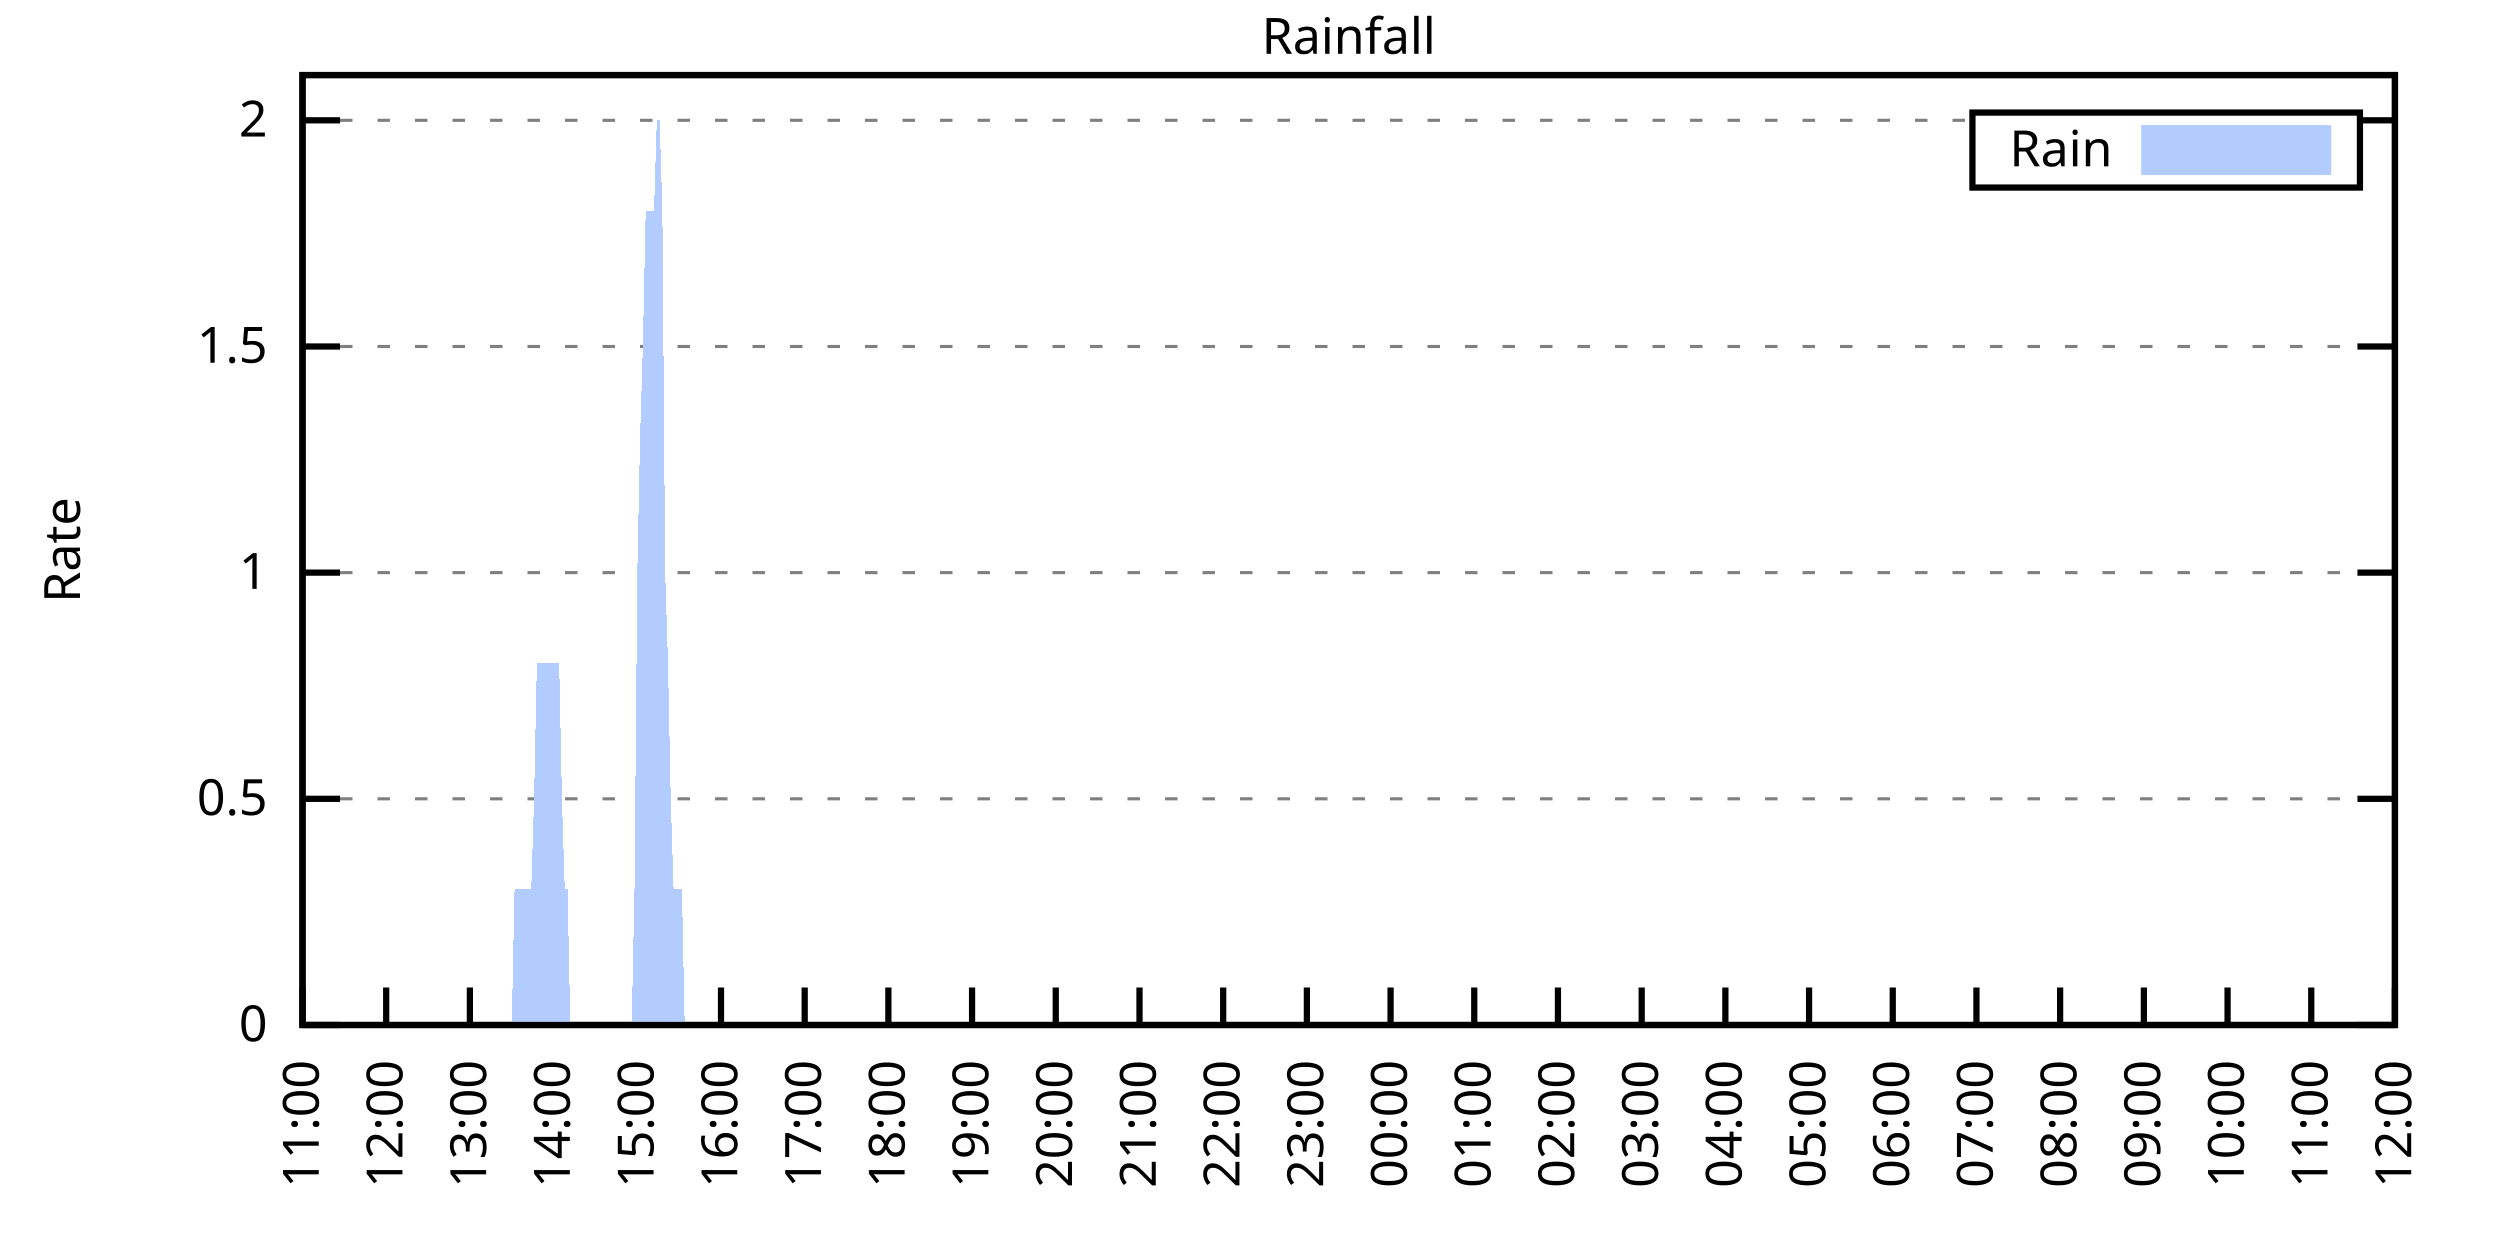
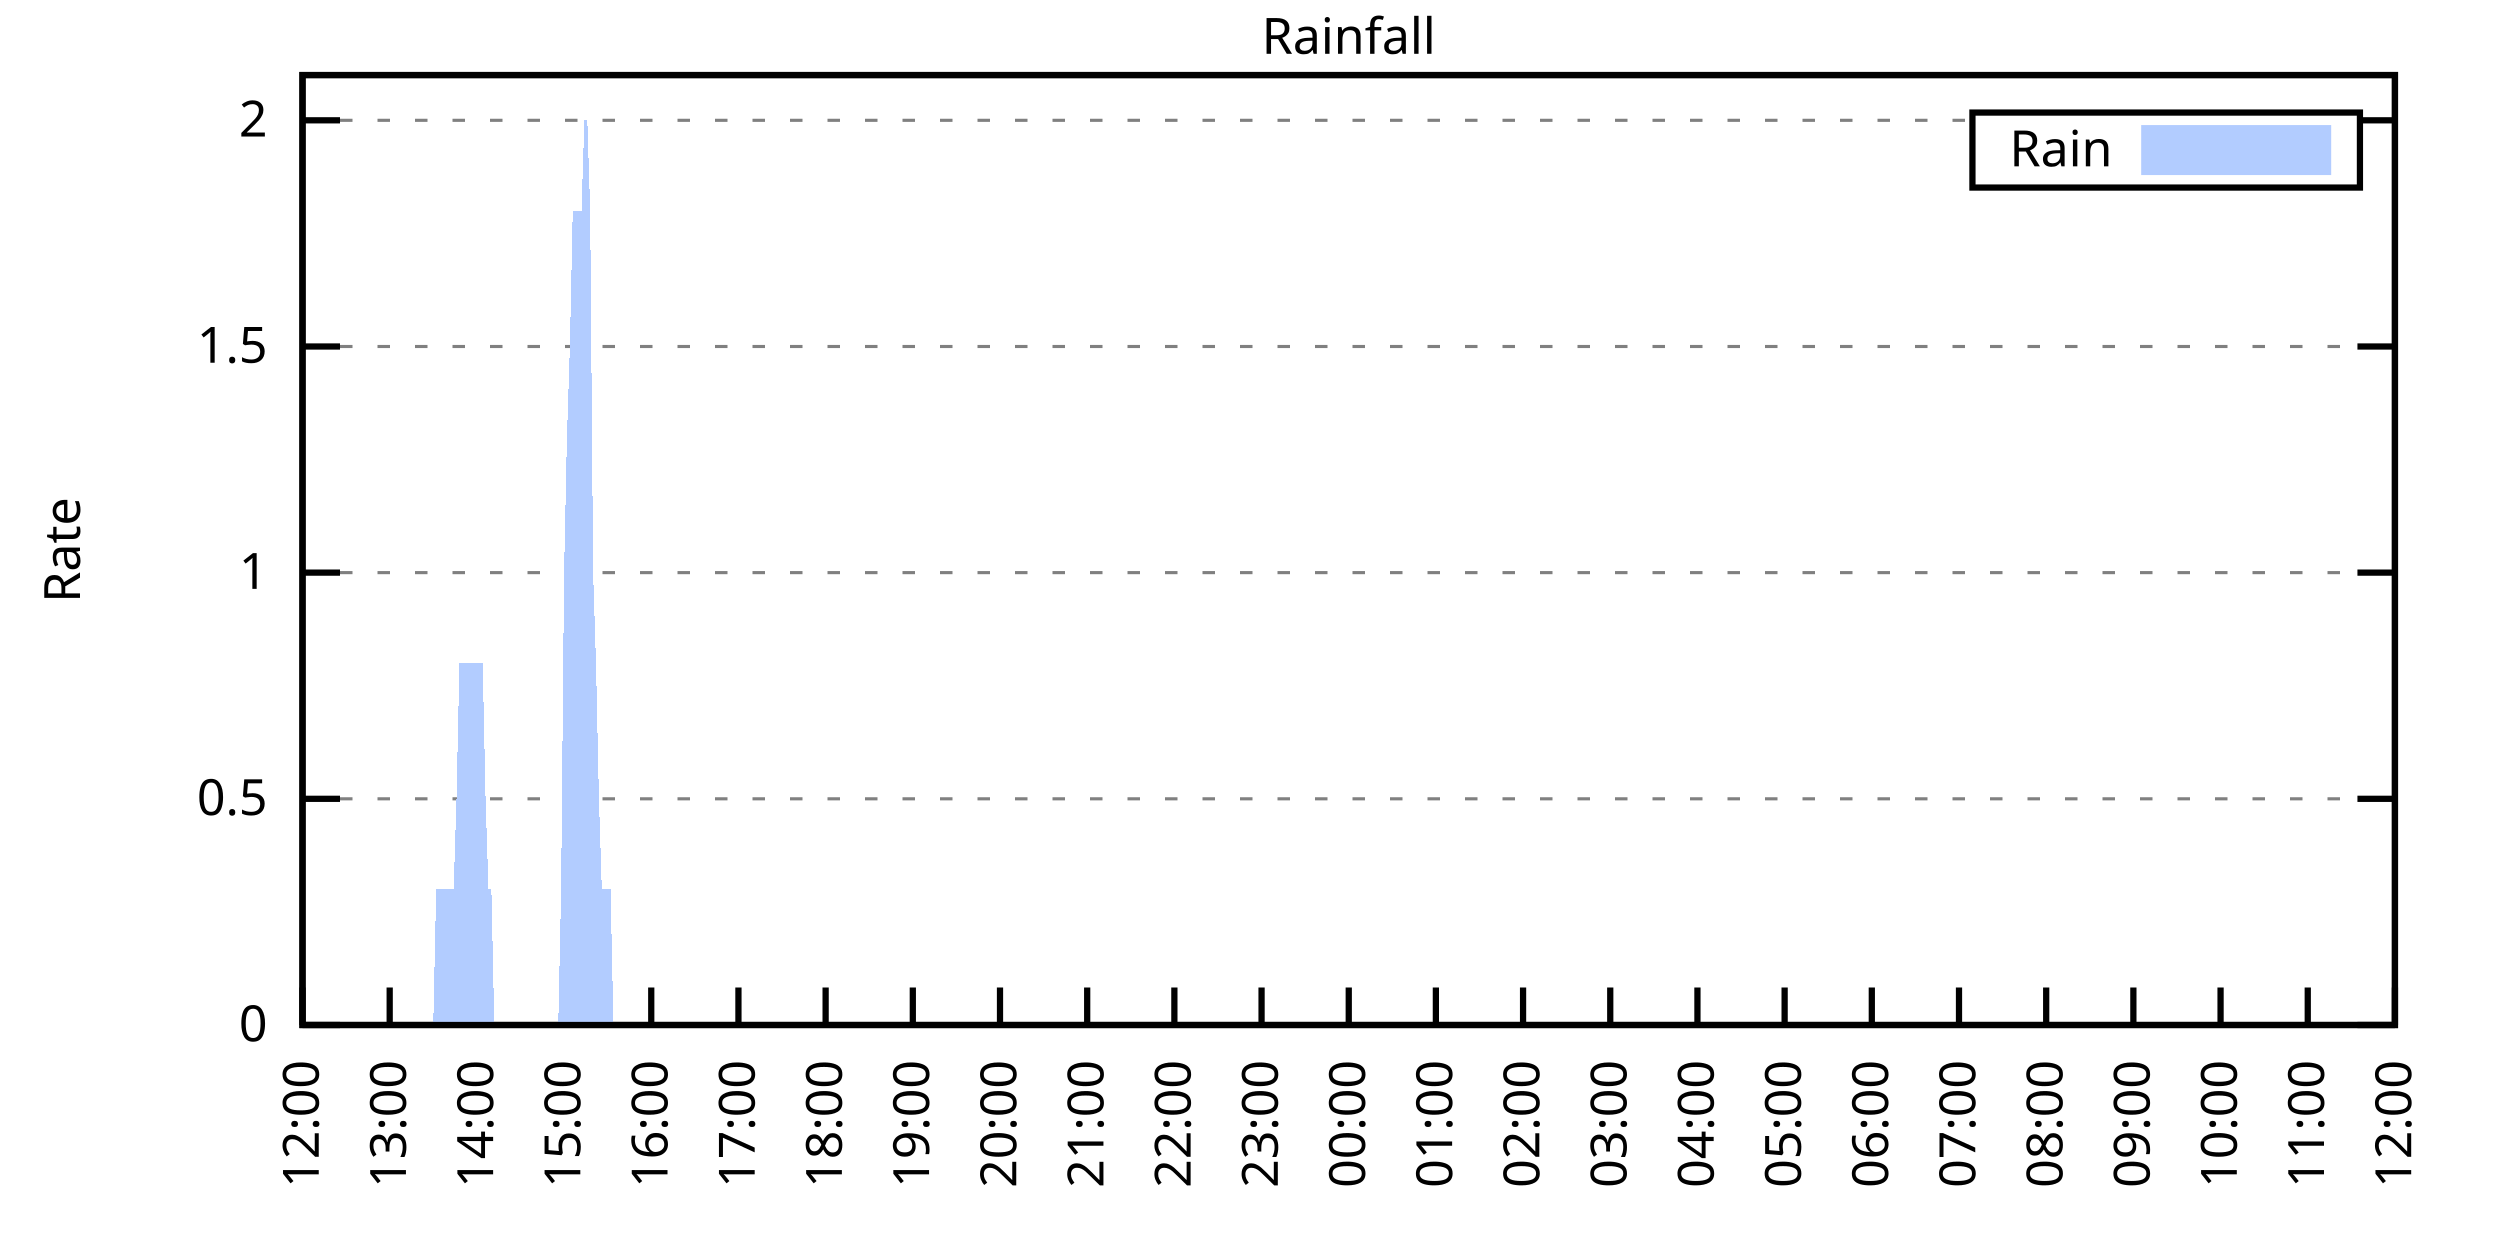
<svg xmlns="http://www.w3.org/2000/svg" xmlns:xlink="http://www.w3.org/1999/xlink" width="400" height="200" viewBox="0 0 400 200">
  <g id="gnuplot_canvas">
    <rect x="0" y="0" width="400" height="200" fill="none" />
    <defs>
      <circle id="gpDot" r="0.5" stroke-width="0.5" stroke="currentColor" />
      <path id="gpPt0" stroke-width="0.333" stroke="currentColor" d="M-1,0 h2 M0,-1 v2" />
      <path id="gpPt1" stroke-width="0.333" stroke="currentColor" d="M-1,-1 L1,1 M1,-1 L-1,1" />
      <path id="gpPt2" stroke-width="0.333" stroke="currentColor" d="M-1,0 L1,0 M0,-1 L0,1 M-1,-1 L1,1 M-1,1 L1,-1" />
      <rect id="gpPt3" stroke-width="0.333" stroke="currentColor" x="-1" y="-1" width="2" height="2" />
      <rect id="gpPt4" stroke-width="0.333" stroke="currentColor" fill="currentColor" x="-1" y="-1" width="2" height="2" />
      <circle id="gpPt5" stroke-width="0.333" stroke="currentColor" cx="0" cy="0" r="1" />
      <use xlink:href="#gpPt5" id="gpPt6" fill="currentColor" stroke="none" />
      <path id="gpPt7" stroke-width="0.333" stroke="currentColor" d="M0,-1.33 L-1.33,0.67 L1.33,0.67 z" />
      <use xlink:href="#gpPt7" id="gpPt8" fill="currentColor" stroke="none" />
      <use xlink:href="#gpPt7" id="gpPt9" stroke="currentColor" transform="rotate(180)" />
      <use xlink:href="#gpPt9" id="gpPt10" fill="currentColor" stroke="none" />
      <use xlink:href="#gpPt3" id="gpPt11" stroke="currentColor" transform="rotate(45)" />
      <use xlink:href="#gpPt11" id="gpPt12" fill="currentColor" stroke="none" />
      <path id="gpPt13" stroke-width="0.333" stroke="currentColor" d="M0,1.330 L1.265,0.411 L0.782,-1.067 L-0.782,-1.076 L-1.265,0.411 z" />
      <use xlink:href="#gpPt13" id="gpPt14" fill="currentColor" stroke="none" />
      <filter id="textbox" filterUnits="objectBoundingBox" x="0" y="0" height="1" width="1">
        <feFlood flood-color="white" flood-opacity="1" result="bgnd" />
        <feComposite in="SourceGraphic" in2="bgnd" operator="atop" />
      </filter>
      <filter id="greybox" filterUnits="objectBoundingBox" x="0" y="0" height="1" width="1">
        <feFlood flood-color="lightgrey" flood-opacity="1" result="grey" />
        <feComposite in="SourceGraphic" in2="grey" operator="atop" />
      </filter>
    </defs>
    <g fill="none" color="white" stroke="currentColor" stroke-width="1.00" stroke-linecap="butt" stroke-linejoin="miter">
</g>
    <g fill="none" color="black" stroke="currentColor" stroke-width="1.00" stroke-linecap="butt" stroke-linejoin="miter">
      <g stroke="none" shape-rendering="crispEdges">
        <polygon fill="rgb(255, 255, 255)" points="48.40,164.00 383.18,164.00 383.18,12.02 48.40,12.02 " />
      </g>
    </g>
    <g fill="none" color="black" stroke="currentColor" stroke-width="1.00" stroke-linecap="butt" stroke-linejoin="miter">
</g>
    <g fill="none" color="black" stroke="black" stroke-width="0.50" stroke-linecap="butt" stroke-linejoin="miter">
</g>
    <g fill="none" color="gray" stroke="currentColor" stroke-width="0.50" stroke-linecap="butt" stroke-linejoin="miter">
      <path stroke="gray" stroke-dasharray="2,4" class="gridline" d="M48.40,164.00 L383.19,164.00  " />
    </g>
    <g fill="none" color="gray" stroke="gray" stroke-width="1.00" stroke-linecap="butt" stroke-linejoin="miter">
</g>
    <g fill="none" color="black" stroke="currentColor" stroke-width="1.00" stroke-linecap="butt" stroke-linejoin="miter">
      <path stroke="black" d="M48.40,164.00 L54.40,164.00 M383.19,164.00 L377.19,164.00  " />
      <g transform="translate(42.80,166.60)" stroke="none" fill="black" font-family="Sans" font-size="8.00" text-anchor="end">
        <text>
          <tspan font-family="Sans"> 0</tspan>
        </text>
      </g>
    </g>
    <g fill="none" color="black" stroke="currentColor" stroke-width="1.00" stroke-linecap="butt" stroke-linejoin="miter">
</g>
    <g fill="none" color="black" stroke="black" stroke-width="0.50" stroke-linecap="butt" stroke-linejoin="miter">
</g>
    <g fill="none" color="gray" stroke="currentColor" stroke-width="0.50" stroke-linecap="butt" stroke-linejoin="miter">
      <path stroke="gray" stroke-dasharray="2,4" class="gridline" d="M48.40,127.81 L383.19,127.81  " />
    </g>
    <g fill="none" color="gray" stroke="gray" stroke-width="1.00" stroke-linecap="butt" stroke-linejoin="miter">
</g>
    <g fill="none" color="black" stroke="currentColor" stroke-width="1.00" stroke-linecap="butt" stroke-linejoin="miter">
      <path stroke="black" d="M48.40,127.81 L54.40,127.81 M383.19,127.81 L377.19,127.81  " />
      <g transform="translate(42.80,130.41)" stroke="none" fill="black" font-family="Sans" font-size="8.00" text-anchor="end">
        <text>
          <tspan font-family="Sans"> 0.5</tspan>
        </text>
      </g>
    </g>
    <g fill="none" color="black" stroke="currentColor" stroke-width="1.00" stroke-linecap="butt" stroke-linejoin="miter">
</g>
    <g fill="none" color="black" stroke="black" stroke-width="0.50" stroke-linecap="butt" stroke-linejoin="miter">
</g>
    <g fill="none" color="gray" stroke="currentColor" stroke-width="0.50" stroke-linecap="butt" stroke-linejoin="miter">
      <path stroke="gray" stroke-dasharray="2,4" class="gridline" d="M48.40,91.62 L383.19,91.62  " />
    </g>
    <g fill="none" color="gray" stroke="gray" stroke-width="1.00" stroke-linecap="butt" stroke-linejoin="miter">
</g>
    <g fill="none" color="black" stroke="currentColor" stroke-width="1.00" stroke-linecap="butt" stroke-linejoin="miter">
      <path stroke="black" d="M48.40,91.62 L54.40,91.62 M383.19,91.62 L377.19,91.62  " />
      <g transform="translate(42.80,94.22)" stroke="none" fill="black" font-family="Sans" font-size="8.00" text-anchor="end">
        <text>
          <tspan font-family="Sans"> 1</tspan>
        </text>
      </g>
    </g>
    <g fill="none" color="black" stroke="currentColor" stroke-width="1.00" stroke-linecap="butt" stroke-linejoin="miter">
</g>
    <g fill="none" color="black" stroke="black" stroke-width="0.50" stroke-linecap="butt" stroke-linejoin="miter">
</g>
    <g fill="none" color="gray" stroke="currentColor" stroke-width="0.50" stroke-linecap="butt" stroke-linejoin="miter">
      <path stroke="gray" stroke-dasharray="2,4" class="gridline" d="M48.40,55.44 L383.19,55.44  " />
    </g>
    <g fill="none" color="gray" stroke="gray" stroke-width="1.00" stroke-linecap="butt" stroke-linejoin="miter">
</g>
    <g fill="none" color="black" stroke="currentColor" stroke-width="1.00" stroke-linecap="butt" stroke-linejoin="miter">
      <path stroke="black" d="M48.40,55.44 L54.40,55.44 M383.19,55.44 L377.19,55.44  " />
      <g transform="translate(42.80,58.04)" stroke="none" fill="black" font-family="Sans" font-size="8.00" text-anchor="end">
        <text>
          <tspan font-family="Sans"> 1.5</tspan>
        </text>
      </g>
    </g>
    <g fill="none" color="black" stroke="currentColor" stroke-width="1.00" stroke-linecap="butt" stroke-linejoin="miter">
</g>
    <g fill="none" color="black" stroke="black" stroke-width="0.50" stroke-linecap="butt" stroke-linejoin="miter">
</g>
    <g fill="none" color="gray" stroke="currentColor" stroke-width="0.50" stroke-linecap="butt" stroke-linejoin="miter">
      <path stroke="gray" stroke-dasharray="2,4" class="gridline" d="M48.40,19.25 L315.59,19.25 M377.59,19.25 L383.19,19.25  " />
    </g>
    <g fill="none" color="gray" stroke="gray" stroke-width="1.00" stroke-linecap="butt" stroke-linejoin="miter">
</g>
    <g fill="none" color="black" stroke="currentColor" stroke-width="1.00" stroke-linecap="butt" stroke-linejoin="miter">
      <path stroke="black" d="M48.40,19.25 L54.40,19.25 M383.19,19.25 L377.19,19.25  " />
      <g transform="translate(42.80,21.85)" stroke="none" fill="black" font-family="Sans" font-size="8.00" text-anchor="end">
        <text>
          <tspan font-family="Sans"> 2</tspan>
        </text>
      </g>
    </g>
    <g fill="none" color="black" stroke="currentColor" stroke-width="1.00" stroke-linecap="butt" stroke-linejoin="miter">
      <path stroke="black" d="M48.40,164.00 L48.40,158.00  " />
      <g transform="translate(51.00,169.60) rotate(270.00)" stroke="none" fill="black" font-family="Sans" font-size="8.00" text-anchor="end">
        <text>
-           <tspan font-family="Sans">11:00</tspan>
-         </text>
-       </g>
-     </g>
-     <g fill="none" color="black" stroke="currentColor" stroke-width="1.00" stroke-linecap="butt" stroke-linejoin="miter">
-       <path stroke="black" d="M61.79,164.00 L61.79,158.00  " />
-       <g transform="translate(64.39,169.60) rotate(270.00)" stroke="none" fill="black" font-family="Sans" font-size="8.00" text-anchor="end">
-         <text>
          <tspan font-family="Sans">12:00</tspan>
        </text>
      </g>
    </g>
    <g fill="none" color="black" stroke="currentColor" stroke-width="1.00" stroke-linecap="butt" stroke-linejoin="miter">
-       <path stroke="black" d="M75.18,164.00 L75.18,158.00  " />
-       <g transform="translate(77.78,169.60) rotate(270.00)" stroke="none" fill="black" font-family="Sans" font-size="8.00" text-anchor="end">
+       <path stroke="black" d="M62.35,164.00 L62.35,158.00  " />
+       <g transform="translate(64.95,169.60) rotate(270.00)" stroke="none" fill="black" font-family="Sans" font-size="8.00" text-anchor="end">
        <text>
          <tspan font-family="Sans">13:00</tspan>
        </text>
      </g>
    </g>
    <g fill="none" color="black" stroke="currentColor" stroke-width="1.00" stroke-linecap="butt" stroke-linejoin="miter">
-       <path stroke="black" d="M88.57,164.00 L88.57,158.00  " />
-       <g transform="translate(91.17,169.60) rotate(270.00)" stroke="none" fill="black" font-family="Sans" font-size="8.00" text-anchor="end">
+       <path stroke="black" d="M76.30,164.00 L76.30,158.00  " />
+       <g transform="translate(78.90,169.60) rotate(270.00)" stroke="none" fill="black" font-family="Sans" font-size="8.00" text-anchor="end">
        <text>
          <tspan font-family="Sans">14:00</tspan>
        </text>
      </g>
    </g>
    <g fill="none" color="black" stroke="currentColor" stroke-width="1.00" stroke-linecap="butt" stroke-linejoin="miter">
-       <path stroke="black" d="M101.97,164.00 L101.97,158.00  " />
-       <g transform="translate(104.57,169.60) rotate(270.00)" stroke="none" fill="black" font-family="Sans" font-size="8.00" text-anchor="end">
+       <path stroke="black" d="M90.25,164.00 L90.25,158.00  " />
+       <g transform="translate(92.85,169.60) rotate(270.00)" stroke="none" fill="black" font-family="Sans" font-size="8.00" text-anchor="end">
        <text>
          <tspan font-family="Sans">15:00</tspan>
        </text>
      </g>
    </g>
    <g fill="none" color="black" stroke="currentColor" stroke-width="1.00" stroke-linecap="butt" stroke-linejoin="miter">
-       <path stroke="black" d="M115.36,164.00 L115.36,158.00  " />
-       <g transform="translate(117.96,169.60) rotate(270.00)" stroke="none" fill="black" font-family="Sans" font-size="8.00" text-anchor="end">
+       <path stroke="black" d="M104.20,164.00 L104.20,158.00  " />
+       <g transform="translate(106.80,169.60) rotate(270.00)" stroke="none" fill="black" font-family="Sans" font-size="8.00" text-anchor="end">
        <text>
          <tspan font-family="Sans">16:00</tspan>
        </text>
      </g>
    </g>
    <g fill="none" color="black" stroke="currentColor" stroke-width="1.00" stroke-linecap="butt" stroke-linejoin="miter">
-       <path stroke="black" d="M128.75,164.00 L128.75,158.00  " />
-       <g transform="translate(131.35,169.60) rotate(270.00)" stroke="none" fill="black" font-family="Sans" font-size="8.00" text-anchor="end">
+       <path stroke="black" d="M118.15,164.00 L118.15,158.00  " />
+       <g transform="translate(120.75,169.60) rotate(270.00)" stroke="none" fill="black" font-family="Sans" font-size="8.00" text-anchor="end">
        <text>
          <tspan font-family="Sans">17:00</tspan>
        </text>
      </g>
    </g>
    <g fill="none" color="black" stroke="currentColor" stroke-width="1.00" stroke-linecap="butt" stroke-linejoin="miter">
-       <path stroke="black" d="M142.14,164.00 L142.14,158.00  " />
-       <g transform="translate(144.74,169.60) rotate(270.00)" stroke="none" fill="black" font-family="Sans" font-size="8.00" text-anchor="end">
+       <path stroke="black" d="M132.10,164.00 L132.10,158.00  " />
+       <g transform="translate(134.70,169.60) rotate(270.00)" stroke="none" fill="black" font-family="Sans" font-size="8.00" text-anchor="end">
        <text>
          <tspan font-family="Sans">18:00</tspan>
        </text>
      </g>
    </g>
    <g fill="none" color="black" stroke="currentColor" stroke-width="1.00" stroke-linecap="butt" stroke-linejoin="miter">
-       <path stroke="black" d="M155.53,164.00 L155.53,158.00  " />
-       <g transform="translate(158.13,169.60) rotate(270.00)" stroke="none" fill="black" font-family="Sans" font-size="8.00" text-anchor="end">
+       <path stroke="black" d="M146.05,164.00 L146.05,158.00  " />
+       <g transform="translate(148.65,169.60) rotate(270.00)" stroke="none" fill="black" font-family="Sans" font-size="8.00" text-anchor="end">
        <text>
          <tspan font-family="Sans">19:00</tspan>
        </text>
      </g>
    </g>
    <g fill="none" color="black" stroke="currentColor" stroke-width="1.00" stroke-linecap="butt" stroke-linejoin="miter">
-       <path stroke="black" d="M168.92,164.00 L168.92,158.00  " />
-       <g transform="translate(171.52,169.60) rotate(270.00)" stroke="none" fill="black" font-family="Sans" font-size="8.00" text-anchor="end">
+       <path stroke="black" d="M160.00,164.00 L160.00,158.00  " />
+       <g transform="translate(162.60,169.60) rotate(270.00)" stroke="none" fill="black" font-family="Sans" font-size="8.00" text-anchor="end">
        <text>
          <tspan font-family="Sans">20:00</tspan>
        </text>
      </g>
    </g>
    <g fill="none" color="black" stroke="currentColor" stroke-width="1.00" stroke-linecap="butt" stroke-linejoin="miter">
-       <path stroke="black" d="M182.32,164.00 L182.32,158.00  " />
-       <g transform="translate(184.92,169.60) rotate(270.00)" stroke="none" fill="black" font-family="Sans" font-size="8.00" text-anchor="end">
+       <path stroke="black" d="M173.95,164.00 L173.95,158.00  " />
+       <g transform="translate(176.55,169.60) rotate(270.00)" stroke="none" fill="black" font-family="Sans" font-size="8.00" text-anchor="end">
        <text>
          <tspan font-family="Sans">21:00</tspan>
        </text>
      </g>
    </g>
    <g fill="none" color="black" stroke="currentColor" stroke-width="1.00" stroke-linecap="butt" stroke-linejoin="miter">
-       <path stroke="black" d="M195.71,164.00 L195.71,158.00  " />
-       <g transform="translate(198.31,169.60) rotate(270.00)" stroke="none" fill="black" font-family="Sans" font-size="8.00" text-anchor="end">
+       <path stroke="black" d="M187.90,164.00 L187.90,158.00  " />
+       <g transform="translate(190.50,169.60) rotate(270.00)" stroke="none" fill="black" font-family="Sans" font-size="8.00" text-anchor="end">
        <text>
          <tspan font-family="Sans">22:00</tspan>
        </text>
      </g>
    </g>
    <g fill="none" color="black" stroke="currentColor" stroke-width="1.00" stroke-linecap="butt" stroke-linejoin="miter">
-       <path stroke="black" d="M209.10,164.00 L209.10,158.00  " />
-       <g transform="translate(211.70,169.60) rotate(270.00)" stroke="none" fill="black" font-family="Sans" font-size="8.00" text-anchor="end">
+       <path stroke="black" d="M201.85,164.00 L201.85,158.00  " />
+       <g transform="translate(204.45,169.60) rotate(270.00)" stroke="none" fill="black" font-family="Sans" font-size="8.00" text-anchor="end">
        <text>
          <tspan font-family="Sans">23:00</tspan>
        </text>
      </g>
    </g>
    <g fill="none" color="black" stroke="currentColor" stroke-width="1.00" stroke-linecap="butt" stroke-linejoin="miter">
-       <path stroke="black" d="M222.49,164.00 L222.49,158.00  " />
-       <g transform="translate(225.09,169.60) rotate(270.00)" stroke="none" fill="black" font-family="Sans" font-size="8.00" text-anchor="end">
+       <path stroke="black" d="M215.80,164.00 L215.80,158.00  " />
+       <g transform="translate(218.40,169.60) rotate(270.00)" stroke="none" fill="black" font-family="Sans" font-size="8.00" text-anchor="end">
        <text>
          <tspan font-family="Sans">00:00</tspan>
        </text>
      </g>
    </g>
    <g fill="none" color="black" stroke="currentColor" stroke-width="1.00" stroke-linecap="butt" stroke-linejoin="miter">
-       <path stroke="black" d="M235.88,164.00 L235.88,158.00  " />
-       <g transform="translate(238.48,169.60) rotate(270.00)" stroke="none" fill="black" font-family="Sans" font-size="8.00" text-anchor="end">
+       <path stroke="black" d="M229.74,164.00 L229.74,158.00  " />
+       <g transform="translate(232.34,169.60) rotate(270.00)" stroke="none" fill="black" font-family="Sans" font-size="8.00" text-anchor="end">
        <text>
          <tspan font-family="Sans">01:00</tspan>
        </text>
      </g>
    </g>
    <g fill="none" color="black" stroke="currentColor" stroke-width="1.00" stroke-linecap="butt" stroke-linejoin="miter">
-       <path stroke="black" d="M249.27,164.00 L249.27,158.00  " />
-       <g transform="translate(251.87,169.60) rotate(270.00)" stroke="none" fill="black" font-family="Sans" font-size="8.00" text-anchor="end">
+       <path stroke="black" d="M243.69,164.00 L243.69,158.00  " />
+       <g transform="translate(246.29,169.60) rotate(270.00)" stroke="none" fill="black" font-family="Sans" font-size="8.00" text-anchor="end">
        <text>
          <tspan font-family="Sans">02:00</tspan>
        </text>
      </g>
    </g>
    <g fill="none" color="black" stroke="currentColor" stroke-width="1.00" stroke-linecap="butt" stroke-linejoin="miter">
-       <path stroke="black" d="M262.67,164.00 L262.67,158.00  " />
-       <g transform="translate(265.27,169.60) rotate(270.00)" stroke="none" fill="black" font-family="Sans" font-size="8.00" text-anchor="end">
+       <path stroke="black" d="M257.64,164.00 L257.64,158.00  " />
+       <g transform="translate(260.24,169.60) rotate(270.00)" stroke="none" fill="black" font-family="Sans" font-size="8.00" text-anchor="end">
        <text>
          <tspan font-family="Sans">03:00</tspan>
        </text>
      </g>
    </g>
    <g fill="none" color="black" stroke="currentColor" stroke-width="1.00" stroke-linecap="butt" stroke-linejoin="miter">
-       <path stroke="black" d="M276.06,164.00 L276.06,158.00  " />
-       <g transform="translate(278.66,169.60) rotate(270.00)" stroke="none" fill="black" font-family="Sans" font-size="8.00" text-anchor="end">
+       <path stroke="black" d="M271.59,164.00 L271.59,158.00  " />
+       <g transform="translate(274.19,169.60) rotate(270.00)" stroke="none" fill="black" font-family="Sans" font-size="8.00" text-anchor="end">
        <text>
          <tspan font-family="Sans">04:00</tspan>
        </text>
      </g>
    </g>
    <g fill="none" color="black" stroke="currentColor" stroke-width="1.00" stroke-linecap="butt" stroke-linejoin="miter">
-       <path stroke="black" d="M289.45,164.00 L289.45,158.00  " />
-       <g transform="translate(292.05,169.60) rotate(270.00)" stroke="none" fill="black" font-family="Sans" font-size="8.00" text-anchor="end">
+       <path stroke="black" d="M285.54,164.00 L285.54,158.00  " />
+       <g transform="translate(288.14,169.60) rotate(270.00)" stroke="none" fill="black" font-family="Sans" font-size="8.00" text-anchor="end">
        <text>
          <tspan font-family="Sans">05:00</tspan>
        </text>
      </g>
    </g>
    <g fill="none" color="black" stroke="currentColor" stroke-width="1.00" stroke-linecap="butt" stroke-linejoin="miter">
-       <path stroke="black" d="M302.84,164.00 L302.84,158.00  " />
-       <g transform="translate(305.44,169.60) rotate(270.00)" stroke="none" fill="black" font-family="Sans" font-size="8.00" text-anchor="end">
+       <path stroke="black" d="M299.49,164.00 L299.49,158.00  " />
+       <g transform="translate(302.09,169.60) rotate(270.00)" stroke="none" fill="black" font-family="Sans" font-size="8.00" text-anchor="end">
        <text>
          <tspan font-family="Sans">06:00</tspan>
        </text>
      </g>
    </g>
    <g fill="none" color="black" stroke="currentColor" stroke-width="1.00" stroke-linecap="butt" stroke-linejoin="miter">
-       <path stroke="black" d="M316.23,164.00 L316.23,158.00  " />
-       <g transform="translate(318.83,169.60) rotate(270.00)" stroke="none" fill="black" font-family="Sans" font-size="8.00" text-anchor="end">
+       <path stroke="black" d="M313.44,164.00 L313.44,158.00  " />
+       <g transform="translate(316.04,169.60) rotate(270.00)" stroke="none" fill="black" font-family="Sans" font-size="8.00" text-anchor="end">
        <text>
          <tspan font-family="Sans">07:00</tspan>
        </text>
      </g>
    </g>
    <g fill="none" color="black" stroke="currentColor" stroke-width="1.00" stroke-linecap="butt" stroke-linejoin="miter">
-       <path stroke="black" d="M329.62,164.00 L329.62,158.00  " />
-       <g transform="translate(332.22,169.60) rotate(270.00)" stroke="none" fill="black" font-family="Sans" font-size="8.00" text-anchor="end">
+       <path stroke="black" d="M327.39,164.00 L327.39,158.00  " />
+       <g transform="translate(329.99,169.60) rotate(270.00)" stroke="none" fill="black" font-family="Sans" font-size="8.00" text-anchor="end">
        <text>
          <tspan font-family="Sans">08:00</tspan>
        </text>
      </g>
    </g>
    <g fill="none" color="black" stroke="currentColor" stroke-width="1.00" stroke-linecap="butt" stroke-linejoin="miter">
-       <path stroke="black" d="M343.02,164.00 L343.02,158.00  " />
-       <g transform="translate(345.62,169.60) rotate(270.00)" stroke="none" fill="black" font-family="Sans" font-size="8.00" text-anchor="end">
+       <path stroke="black" d="M341.34,164.00 L341.34,158.00  " />
+       <g transform="translate(343.94,169.60) rotate(270.00)" stroke="none" fill="black" font-family="Sans" font-size="8.00" text-anchor="end">
        <text>
          <tspan font-family="Sans">09:00</tspan>
        </text>
      </g>
    </g>
    <g fill="none" color="black" stroke="currentColor" stroke-width="1.00" stroke-linecap="butt" stroke-linejoin="miter">
-       <path stroke="black" d="M356.41,164.00 L356.41,158.00  " />
-       <g transform="translate(359.01,169.60) rotate(270.00)" stroke="none" fill="black" font-family="Sans" font-size="8.00" text-anchor="end">
+       <path stroke="black" d="M355.29,164.00 L355.29,158.00  " />
+       <g transform="translate(357.89,169.60) rotate(270.00)" stroke="none" fill="black" font-family="Sans" font-size="8.00" text-anchor="end">
        <text>
          <tspan font-family="Sans">10:00</tspan>
        </text>
      </g>
    </g>
    <g fill="none" color="black" stroke="currentColor" stroke-width="1.00" stroke-linecap="butt" stroke-linejoin="miter">
-       <path stroke="black" d="M369.80,164.00 L369.80,158.00  " />
-       <g transform="translate(372.40,169.60) rotate(270.00)" stroke="none" fill="black" font-family="Sans" font-size="8.00" text-anchor="end">
+       <path stroke="black" d="M369.24,164.00 L369.24,158.00  " />
+       <g transform="translate(371.84,169.60) rotate(270.00)" stroke="none" fill="black" font-family="Sans" font-size="8.00" text-anchor="end">
        <text>
          <tspan font-family="Sans">11:00</tspan>
        </text>
      </g>
    </g>
    <g fill="none" color="black" stroke="currentColor" stroke-width="1.00" stroke-linecap="butt" stroke-linejoin="miter">
      <path stroke="black" d="M383.19,164.00 L383.19,158.00  " />
      <g transform="translate(385.79,169.60) rotate(270.00)" stroke="none" fill="black" font-family="Sans" font-size="8.00" text-anchor="end">
        <text>
          <tspan font-family="Sans">12:00</tspan>
        </text>
      </g>
    </g>
    <g fill="none" color="black" stroke="currentColor" stroke-width="1.00" stroke-linecap="butt" stroke-linejoin="miter">
</g>
    <g fill="none" color="black" stroke="currentColor" stroke-width="1.00" stroke-linecap="butt" stroke-linejoin="miter">
      <path stroke="black" d="M48.40,12.01 L48.40,164.00 L383.19,164.00 L383.19,12.01 L48.40,12.01 Z  " />
    </g>
    <g fill="none" color="black" stroke="currentColor" stroke-width="1.00" stroke-linecap="butt" stroke-linejoin="miter">
</g>
    <g fill="none" color="black" stroke="currentColor" stroke-width="1.00" stroke-linecap="butt" stroke-linejoin="miter">
      <path stroke="black" d="M315.59,30.01 L315.59,18.01 L377.59,18.01 L377.59,30.01 L315.59,30.01 Z  " />
    </g>
    <g id="Rainfall_plot_1">
      <g fill="none" color="white" stroke="black" stroke-width="2.00" stroke-linecap="butt" stroke-linejoin="miter">
</g>
      <g fill="none" color="black" stroke="currentColor" stroke-width="2.00" stroke-linecap="butt" stroke-linejoin="miter">
        <g transform="translate(337.99,26.61)" stroke="none" fill="black" font-family="Sans" font-size="8.00" text-anchor="end">
          <text>
            <tspan font-family="Sans">Rain</tspan>
          </text>
        </g>
      </g>
      <g fill="none" color="black" stroke="currentColor" stroke-width="2.00" stroke-linecap="butt" stroke-linejoin="miter">
        <g stroke="none" shape-rendering="crispEdges">
          <polygon fill="rgb(178, 204, 255)" points="343.59,27.01 371.99,27.01 371.99,21.01 343.59,21.01 " />
        </g>
        <path stroke="rgb(178, 204, 255)" d="M343.59,27.01 L371.99,27.01 L371.99,21.01 L343.59,21.01 L343.59,27.01 Z  " />
      </g>
      <g fill="none" color="black" stroke="currentColor" stroke-width="2.00" stroke-linecap="butt" stroke-linejoin="miter">
        <g stroke="none" shape-rendering="crispEdges">
-           <polygon fill="rgb(178, 204, 255)" points="58.67,164.00 59.11,164.00 59.56,164.00 60.01,164.00 60.45,164.00 60.90,164.00 61.35,164.00 61.79,164.00 62.24,164.00 62.68,164.00 63.13,164.00 63.58,164.00 64.02,164.00 64.47,164.00 64.92,164.00 65.36,164.00 65.81,164.00 66.26,164.00 66.70,164.00 67.15,164.00 67.59,164.00 68.04,164.00 68.49,164.00 68.93,164.00 69.38,164.00 69.83,164.00 70.27,164.00 70.72,164.00 71.17,164.00 71.61,164.00 72.06,164.00 72.50,164.00 72.95,164.00 73.40,164.00 73.84,164.00 74.29,164.00 74.74,164.00 75.18,164.00 75.63,164.00 76.08,164.00 76.52,164.00 76.97,164.00 77.42,164.00 77.86,164.00 78.31,164.00 78.75,164.00 79.20,164.00 79.65,164.00 80.09,164.00 80.54,164.00 80.99,164.00 81.43,164.00 81.88,164.00 82.33,142.29 82.77,142.29 83.22,142.29 83.66,142.29 84.11,142.29 84.56,142.29 85.00,142.29 85.45,127.81 85.90,106.10 86.34,106.10 86.79,106.10 87.24,106.10 87.68,106.10 88.13,106.10 88.57,106.10 89.02,106.10 89.47,106.10 89.91,127.81 90.36,142.29 90.81,142.29 91.25,164.00 91.70,164.00 92.15,164.00 92.59,164.00 93.04,164.00 93.49,164.00 93.93,164.00 94.38,164.00 94.82,164.00 95.27,164.00 95.72,164.00 96.16,164.00 96.61,164.00 97.06,164.00 97.50,164.00 97.95,164.00 98.40,164.00 98.84,164.00 99.29,164.00 99.73,164.00 100.18,164.00 100.63,164.00 101.07,164.00 101.52,142.29 101.97,91.62 102.41,69.91 102.86,55.44 103.31,33.72 103.75,33.72 104.20,33.72 104.64,33.72 105.09,19.25 105.54,19.25 105.98,33.72 106.43,91.62 106.88,106.10 107.32,127.81 107.77,142.29 108.22,142.29 108.66,142.29 109.11,142.29 109.55,164.00 110.00,164.00 110.45,164.00 110.89,164.00 111.34,164.00 111.79,164.00 112.23,164.00 112.68,164.00 113.13,164.00 113.57,164.00 114.02,164.00 114.47,164.00 114.91,164.00 115.36,164.00 115.80,164.00 116.25,164.00 116.70,164.00 117.14,164.00 117.59,164.00 118.04,164.00 118.48,164.00 118.93,164.00 119.38,164.00 119.82,164.00 120.27,164.00 120.71,164.00 121.16,164.00 121.61,164.00 122.05,164.00 122.50,164.00 122.95,164.00 123.39,164.00 123.84,164.00 124.29,164.00 124.73,164.00 125.18,164.00 125.62,164.00 126.07,164.00 126.52,164.00 126.96,164.00 127.41,164.00 127.86,164.00 128.30,164.00 128.75,164.00 129.20,164.00 129.64,164.00 130.09,164.00 130.54,164.00 130.98,164.00 131.43,164.00 131.87,164.00 132.32,164.00 132.77,164.00 133.21,164.00 133.66,164.00 134.11,164.00 134.55,164.00 135.00,164.00 135.45,164.00 135.89,164.00 136.34,164.00 136.78,164.00 137.23,164.00 137.68,164.00 138.12,164.00 138.57,164.00 139.02,164.00 139.46,164.00 139.91,164.00 140.36,164.00 140.80,164.00 141.25,164.00 141.69,164.00 142.14,164.00 142.59,164.00 143.03,164.00 143.48,164.00 143.93,164.00 144.37,164.00 144.82,164.00 145.27,164.00 145.71,164.00 146.16,164.00 146.61,164.00 147.05,164.00 147.50,164.00 147.94,164.00 148.39,164.00 148.84,164.00 149.28,164.00 149.73,164.00 150.18,164.00 150.62,164.00 151.07,164.00 151.52,164.00 151.96,164.00 152.41,164.00 152.85,164.00 153.30,164.00 153.75,164.00 154.19,164.00 154.64,164.00 155.09,164.00 155.53,164.00 155.98,164.00 156.43,164.00 156.87,164.00 157.32,164.00 157.76,164.00 158.21,164.00 158.66,164.00 159.10,164.00 159.55,164.00 160.00,164.00 160.44,164.00 160.89,164.00 161.34,164.00 161.78,164.00 162.23,164.00 162.67,164.00 163.12,164.00 163.57,164.00 164.01,164.00 164.46,164.00 164.91,164.00 165.35,164.00 165.80,164.00 166.25,164.00 166.69,164.00 167.14,164.00 167.59,164.00 168.03,164.00 168.48,164.00 168.92,164.00 169.37,164.00 169.82,164.00 170.26,164.00 170.71,164.00 171.16,164.00 171.60,164.00 172.05,164.00 172.50,164.00 172.94,164.00 173.39,164.00 173.83,164.00 174.28,164.00 174.73,164.00 175.17,164.00 175.62,164.00 176.07,164.00 176.51,164.00 176.96,164.00 177.41,164.00 177.85,164.00 178.30,164.00 178.74,164.00 179.19,164.00 179.64,164.00 180.08,164.00 180.53,164.00 180.98,164.00 181.42,164.00 181.87,164.00 182.32,164.00 182.76,164.00 183.21,164.00 183.66,164.00 184.10,164.00 184.55,164.00 184.99,164.00 185.44,164.00 185.89,164.00 186.33,164.00 186.78,164.00 187.23,164.00 187.67,164.00 188.12,164.00 188.57,164.00 189.01,164.00 189.46,164.00 189.90,164.00 190.35,164.00 190.80,164.00 191.24,164.00 191.69,164.00 192.14,164.00 192.58,164.00 193.03,164.00 193.48,164.00 193.92,164.00 194.37,164.00 194.81,164.00 195.26,164.00 195.71,164.00 196.15,164.00 196.60,164.00 197.05,164.00 197.49,164.00 197.94,164.00 198.39,164.00 198.83,164.00 199.28,164.00 199.73,164.00 200.17,164.00 200.62,164.00 201.06,164.00 201.51,164.00 201.96,164.00 202.40,164.00 202.85,164.00 203.30,164.00 203.74,164.00 204.19,164.00 204.64,164.00 205.08,164.00 205.53,164.00 205.97,164.00 206.42,164.00 206.87,164.00 207.31,164.00 207.76,164.00 208.21,164.00 208.65,164.00 209.10,164.00 209.55,164.00 209.99,164.00 210.44,164.00 210.88,164.00 211.33,164.00 211.78,164.00 212.22,164.00 212.67,164.00 213.12,164.00 213.56,164.00 214.01,164.00 214.46,164.00 214.90,164.00 215.35,164.00 215.80,164.00 216.24,164.00 216.69,164.00 217.13,164.00 217.58,164.00 218.03,164.00 218.47,164.00 218.92,164.00 219.37,164.00 219.81,164.00 220.26,164.00 220.71,164.00 221.15,164.00 221.60,164.00 222.04,164.00 222.49,164.00 222.94,164.00 223.38,164.00 223.83,164.00 224.28,164.00 224.72,164.00 225.17,164.00 225.62,164.00 226.06,164.00 226.51,164.00 226.95,164.00 227.40,164.00 227.85,164.00 228.29,164.00 228.74,164.00 229.19,164.00 229.63,164.00 230.08,164.00 230.53,164.00 230.97,164.00 231.42,164.00 231.86,164.00 232.31,164.00 232.76,164.00 233.20,164.00 233.65,164.00 234.10,164.00 234.54,164.00 234.99,164.00 235.44,164.00 235.88,164.00 236.33,164.00 236.78,164.00 237.22,164.00 237.67,164.00 238.11,164.00 238.56,164.00 239.01,164.00 239.45,164.00 239.90,164.00 240.35,164.00 240.79,164.00 241.24,164.00 241.69,164.00 242.13,164.00 242.58,164.00 243.02,164.00 243.47,164.00 243.92,164.00 244.36,164.00 244.81,164.00 245.26,164.00 245.70,164.00 246.15,164.00 246.60,164.00 247.04,164.00 247.49,164.00 247.93,164.00 248.38,164.00 248.83,164.00 249.27,164.00 249.72,164.00 250.17,164.00 250.61,164.00 251.06,164.00 251.51,164.00 251.95,164.00 252.40,164.00 252.85,164.00 253.29,164.00 253.74,164.00 254.18,164.00 254.63,164.00 255.08,164.00 255.52,164.00 255.97,164.00 256.42,164.00 256.86,164.00 257.31,164.00 257.76,164.00 258.20,164.00 258.65,164.00 259.09,164.00 259.54,164.00 259.99,164.00 260.43,164.00 260.88,164.00 261.33,164.00 261.77,164.00 262.22,164.00 262.67,164.00 263.11,164.00 263.56,164.00 264.00,164.00 264.45,164.00 264.90,164.00 265.34,164.00 265.79,164.00 266.24,164.00 266.68,164.00 267.13,164.00 267.58,164.00 268.02,164.00 268.47,164.00 268.92,164.00 269.36,164.00 269.81,164.00 270.25,164.00 270.70,164.00 271.15,164.00 271.59,164.00 272.04,164.00 272.49,164.00 272.93,164.00 273.38,164.00 273.83,164.00 274.27,164.00 274.72,164.00 275.16,164.00 275.61,164.00 276.06,164.00 276.50,164.00 276.95,164.00 277.40,164.00 277.84,164.00 278.29,164.00 278.74,164.00 279.18,164.00 279.63,164.00 280.07,164.00 280.52,164.00 280.97,164.00 281.41,164.00 281.86,164.00 282.31,164.00 282.75,164.00 283.20,164.00 283.65,164.00 284.09,164.00 284.54,164.00 284.98,164.00 285.43,164.00 285.88,164.00 286.32,164.00 286.77,164.00 287.22,164.00 287.66,164.00 288.11,164.00 288.56,164.00 289.00,164.00 289.45,164.00 289.90,164.00 290.34,164.00 290.79,164.00 291.23,164.00 291.68,164.00 292.13,164.00 292.57,164.00 293.02,164.00 293.47,164.00 293.91,164.00 294.36,164.00 294.81,164.00 295.25,164.00 295.70,164.00 296.14,164.00 296.59,164.00 297.04,164.00 297.48,164.00 297.93,164.00 298.38,164.00 298.82,164.00 299.27,164.00 299.72,164.00 300.16,164.00 300.61,164.00 301.05,164.00 301.50,164.00 301.95,164.00 302.39,164.00 302.84,164.00 303.29,164.00 303.73,164.00 304.18,164.00 304.63,164.00 305.07,164.00 305.52,164.00 305.97,164.00 306.41,164.00 306.86,164.00 307.30,164.00 307.75,164.00 308.20,164.00 308.64,164.00 309.09,164.00 309.54,164.00 309.98,164.00 310.43,164.00 310.88,164.00 311.32,164.00 311.77,164.00 312.21,164.00 312.66,164.00 313.11,164.00 313.55,164.00 314.00,164.00 314.45,164.00 314.89,164.00 315.34,164.00 315.79,164.00 316.23,164.00 316.68,164.00 317.12,164.00 317.57,164.00 318.02,164.00 318.46,164.00 318.91,164.00 319.36,164.00 319.80,164.00 320.25,164.00 320.70,164.00 321.14,164.00 321.59,164.00 322.04,164.00 322.48,164.00 322.93,164.00 323.37,164.00 323.82,164.00 324.27,164.00 324.71,164.00 325.16,164.00 325.61,164.00 326.05,164.00 326.50,164.00 326.95,164.00 327.39,164.00 327.84,164.00 328.28,164.00 328.73,164.00 329.18,164.00 329.62,164.00 330.07,164.00 330.52,164.00 330.96,164.00 331.41,164.00 331.86,164.00 332.30,164.00 332.75,164.00 333.19,164.00 333.64,164.00 334.09,164.00 334.53,164.00 334.98,164.00 335.43,164.00 335.87,164.00 336.32,164.00 336.77,164.00 337.21,164.00 337.66,164.00 338.10,164.00 338.55,164.00 339.00,164.00 339.44,164.00 339.89,164.00 340.34,164.00 340.78,164.00 341.23,164.00 341.68,164.00 342.12,164.00 342.57,164.00 343.02,164.00 343.46,164.00 343.91,164.00 344.35,164.00 344.80,164.00 345.25,164.00 345.69,164.00 346.14,164.00 346.59,164.00 347.03,164.00 347.48,164.00 347.93,164.00 348.37,164.00 348.82,164.00 349.26,164.00 349.71,164.00 350.16,164.00 350.60,164.00 351.05,164.00 351.50,164.00 351.94,164.00 352.39,164.00 352.84,164.00 353.28,164.00 353.73,164.00 354.17,164.00 354.62,164.00 355.07,164.00 355.51,164.00 355.96,164.00 356.41,164.00 356.85,164.00 357.30,164.00 357.75,164.00 358.19,164.00 358.64,164.00 359.09,164.00 359.53,164.00 359.98,164.00 360.42,164.00 360.87,164.00 361.32,164.00 361.76,164.00 362.21,164.00 362.66,164.00 363.10,164.00 363.55,164.00 364.00,164.00 364.44,164.00 364.89,164.00 365.33,164.00 365.78,164.00 366.23,164.00 366.67,164.00 367.12,164.00 367.57,164.00 368.01,164.00 368.46,164.00 368.91,164.00 369.35,164.00 369.80,164.00 370.24,164.00 370.69,164.00 371.14,164.00 371.58,164.00 372.03,164.00 372.48,164.00 372.92,164.00 373.37,164.00 373.82,164.00 374.26,164.00 374.71,164.00 375.16,164.00 375.60,164.00 376.05,164.00 376.49,164.00 376.94,164.00 377.39,164.00 377.83,164.00 378.28,164.00 378.73,164.00 379.17,164.00 379.62,164.00 379.62,164.00 58.67,164.00 " />
+           <polygon fill="rgb(178, 204, 255)" points="48.86,164.00 49.33,164.00 49.79,164.00 50.26,164.00 50.72,164.00 51.19,164.00 51.65,164.00 52.12,164.00 52.58,164.00 53.05,164.00 53.51,164.00 53.98,164.00 54.44,164.00 54.91,164.00 55.37,164.00 55.84,164.00 56.30,164.00 56.77,164.00 57.23,164.00 57.70,164.00 58.16,164.00 58.63,164.00 59.09,164.00 59.56,164.00 60.02,164.00 60.49,164.00 60.95,164.00 61.42,164.00 61.88,164.00 62.35,164.00 62.81,164.00 63.28,164.00 63.74,164.00 64.21,164.00 64.67,164.00 65.14,164.00 65.60,164.00 66.07,164.00 66.53,164.00 67.00,164.00 67.46,164.00 67.93,164.00 68.39,164.00 68.86,164.00 69.32,164.00 69.79,142.29 70.25,142.29 70.72,142.29 71.18,142.29 71.65,142.29 72.11,142.29 72.58,142.29 73.04,127.81 73.51,106.10 73.97,106.10 74.44,106.10 74.90,106.10 75.37,106.10 75.83,106.10 76.30,106.10 76.76,106.10 77.23,106.10 77.69,127.81 78.16,142.29 78.62,142.29 79.09,164.00 79.55,164.00 80.02,164.00 80.48,164.00 80.95,164.00 81.41,164.00 81.88,164.00 82.34,164.00 82.81,164.00 83.27,164.00 83.74,164.00 84.20,164.00 84.67,164.00 85.13,164.00 85.60,164.00 86.06,164.00 86.53,164.00 86.99,164.00 87.46,164.00 87.92,164.00 88.39,164.00 88.85,164.00 89.32,164.00 89.78,142.29 90.25,91.62 90.71,69.91 91.18,55.44 91.64,33.72 92.11,33.72 92.57,33.72 93.04,33.72 93.50,19.25 93.97,19.25 94.43,33.72 94.90,91.62 95.36,106.10 95.83,127.81 96.29,142.29 96.76,142.29 97.22,142.29 97.69,142.29 98.15,164.00 98.62,164.00 99.08,164.00 99.55,164.00 100.01,164.00 100.48,164.00 100.94,164.00 101.41,164.00 101.87,164.00 102.34,164.00 102.80,164.00 103.27,164.00 103.73,164.00 104.20,164.00 104.66,164.00 105.13,164.00 105.59,164.00 106.06,164.00 106.52,164.00 106.99,164.00 107.45,164.00 107.92,164.00 108.38,164.00 108.85,164.00 109.31,164.00 109.78,164.00 110.24,164.00 110.71,164.00 111.17,164.00 111.64,164.00 112.10,164.00 112.57,164.00 113.03,164.00 113.50,164.00 113.96,164.00 114.43,164.00 114.89,164.00 115.36,164.00 115.82,164.00 116.29,164.00 116.75,164.00 117.22,164.00 117.68,164.00 118.15,164.00 118.61,164.00 119.08,164.00 119.54,164.00 120.01,164.00 120.47,164.00 120.94,164.00 121.40,164.00 121.87,164.00 122.33,164.00 122.80,164.00 123.26,164.00 123.73,164.00 124.19,164.00 124.66,164.00 125.12,164.00 125.59,164.00 126.05,164.00 126.52,164.00 126.98,164.00 127.45,164.00 127.91,164.00 128.38,164.00 128.84,164.00 129.31,164.00 129.77,164.00 130.24,164.00 130.70,164.00 131.17,164.00 131.63,164.00 132.10,164.00 132.56,164.00 133.03,164.00 133.49,164.00 133.96,164.00 134.42,164.00 134.89,164.00 135.35,164.00 135.82,164.00 136.28,164.00 136.75,164.00 137.21,164.00 137.68,164.00 138.14,164.00 138.61,164.00 139.07,164.00 139.54,164.00 140.00,164.00 140.47,164.00 140.93,164.00 141.40,164.00 141.86,164.00 142.33,164.00 142.79,164.00 143.26,164.00 143.72,164.00 144.19,164.00 144.65,164.00 145.12,164.00 145.58,164.00 146.05,164.00 146.51,164.00 146.98,164.00 147.44,164.00 147.91,164.00 148.37,164.00 148.84,164.00 149.30,164.00 149.77,164.00 150.23,164.00 150.70,164.00 151.16,164.00 151.63,164.00 152.09,164.00 152.56,164.00 153.02,164.00 153.49,164.00 153.95,164.00 154.42,164.00 154.88,164.00 155.35,164.00 155.81,164.00 156.28,164.00 156.74,164.00 157.21,164.00 157.67,164.00 158.14,164.00 158.60,164.00 159.07,164.00 159.53,164.00 160.00,164.00 160.46,164.00 160.93,164.00 161.39,164.00 161.86,164.00 162.32,164.00 162.79,164.00 163.25,164.00 163.72,164.00 164.18,164.00 164.65,164.00 165.11,164.00 165.58,164.00 166.04,164.00 166.51,164.00 166.97,164.00 167.44,164.00 167.90,164.00 168.37,164.00 168.83,164.00 169.30,164.00 169.76,164.00 170.23,164.00 170.69,164.00 171.16,164.00 171.62,164.00 172.09,164.00 172.55,164.00 173.02,164.00 173.48,164.00 173.95,164.00 174.41,164.00 174.88,164.00 175.34,164.00 175.81,164.00 176.27,164.00 176.74,164.00 177.20,164.00 177.67,164.00 178.13,164.00 178.60,164.00 179.06,164.00 179.53,164.00 179.99,164.00 180.46,164.00 180.92,164.00 181.39,164.00 181.85,164.00 182.32,164.00 182.78,164.00 183.25,164.00 183.71,164.00 184.18,164.00 184.64,164.00 185.11,164.00 185.57,164.00 186.04,164.00 186.50,164.00 186.97,164.00 187.43,164.00 187.90,164.00 188.36,164.00 188.83,164.00 189.29,164.00 189.76,164.00 190.22,164.00 190.69,164.00 191.15,164.00 191.62,164.00 192.08,164.00 192.55,164.00 193.01,164.00 193.48,164.00 193.94,164.00 194.41,164.00 194.87,164.00 195.34,164.00 195.80,164.00 196.27,164.00 196.73,164.00 197.20,164.00 197.66,164.00 198.13,164.00 198.59,164.00 199.06,164.00 199.52,164.00 199.99,164.00 200.45,164.00 200.92,164.00 201.38,164.00 201.85,164.00 202.31,164.00 202.78,164.00 203.24,164.00 203.71,164.00 204.17,164.00 204.64,164.00 205.10,164.00 205.57,164.00 206.03,164.00 206.50,164.00 206.96,164.00 207.43,164.00 207.89,164.00 208.36,164.00 208.82,164.00 209.29,164.00 209.75,164.00 210.22,164.00 210.68,164.00 211.15,164.00 211.61,164.00 212.08,164.00 212.54,164.00 213.01,164.00 213.47,164.00 213.94,164.00 214.40,164.00 214.87,164.00 215.33,164.00 215.80,164.00 216.26,164.00 216.72,164.00 217.19,164.00 217.65,164.00 218.12,164.00 218.58,164.00 219.05,164.00 219.51,164.00 219.98,164.00 220.44,164.00 220.91,164.00 221.37,164.00 221.84,164.00 222.30,164.00 222.77,164.00 223.23,164.00 223.70,164.00 224.16,164.00 224.63,164.00 225.09,164.00 225.56,164.00 226.02,164.00 226.49,164.00 226.95,164.00 227.42,164.00 227.88,164.00 228.35,164.00 228.81,164.00 229.28,164.00 229.74,164.00 230.21,164.00 230.67,164.00 231.14,164.00 231.60,164.00 232.07,164.00 232.53,164.00 233.00,164.00 233.46,164.00 233.93,164.00 234.39,164.00 234.86,164.00 235.32,164.00 235.79,164.00 236.25,164.00 236.72,164.00 237.18,164.00 237.65,164.00 238.11,164.00 238.58,164.00 239.04,164.00 239.51,164.00 239.97,164.00 240.44,164.00 240.90,164.00 241.37,164.00 241.83,164.00 242.30,164.00 242.76,164.00 243.23,164.00 243.69,164.00 244.16,164.00 244.62,164.00 245.09,164.00 245.55,164.00 246.02,164.00 246.48,164.00 246.95,164.00 247.41,164.00 247.88,164.00 248.34,164.00 248.81,164.00 249.27,164.00 249.74,164.00 250.20,164.00 250.67,164.00 251.13,164.00 251.60,164.00 252.06,164.00 252.53,164.00 252.99,164.00 253.46,164.00 253.92,164.00 254.39,164.00 254.85,164.00 255.32,164.00 255.78,164.00 256.25,164.00 256.71,164.00 257.18,164.00 257.64,164.00 258.11,164.00 258.57,164.00 259.04,164.00 259.50,164.00 259.97,164.00 260.43,164.00 260.90,164.00 261.36,164.00 261.83,164.00 262.29,164.00 262.76,164.00 263.22,164.00 263.69,164.00 264.15,164.00 264.62,164.00 265.08,164.00 265.55,164.00 266.01,164.00 266.48,164.00 266.94,164.00 267.41,164.00 267.87,164.00 268.34,164.00 268.80,164.00 269.27,164.00 269.73,164.00 270.20,164.00 270.66,164.00 271.13,164.00 271.59,164.00 272.06,164.00 272.52,164.00 272.99,164.00 273.45,164.00 273.92,164.00 274.38,164.00 274.85,164.00 275.31,164.00 275.78,164.00 276.24,164.00 276.71,164.00 277.17,164.00 277.64,164.00 278.10,164.00 278.57,164.00 279.03,164.00 279.50,164.00 279.96,164.00 280.43,164.00 280.89,164.00 281.36,164.00 281.82,164.00 282.29,164.00 282.75,164.00 283.22,164.00 283.68,164.00 284.15,164.00 284.61,164.00 285.08,164.00 285.54,164.00 286.01,164.00 286.47,164.00 286.94,164.00 287.40,164.00 287.87,164.00 288.33,164.00 288.80,164.00 289.26,164.00 289.73,164.00 290.19,164.00 290.66,164.00 291.12,164.00 291.59,164.00 292.05,164.00 292.52,164.00 292.98,164.00 293.45,164.00 293.91,164.00 294.38,164.00 294.84,164.00 295.31,164.00 295.77,164.00 296.24,164.00 296.70,164.00 297.17,164.00 297.63,164.00 298.10,164.00 298.56,164.00 299.03,164.00 299.49,164.00 299.96,164.00 300.42,164.00 300.89,164.00 301.35,164.00 301.82,164.00 302.28,164.00 302.75,164.00 303.21,164.00 303.68,164.00 304.14,164.00 304.61,164.00 305.07,164.00 305.54,164.00 306.00,164.00 306.47,164.00 306.93,164.00 307.40,164.00 307.86,164.00 308.33,164.00 308.79,164.00 309.26,164.00 309.72,164.00 310.19,164.00 310.65,164.00 311.12,164.00 311.58,164.00 312.05,164.00 312.51,164.00 312.98,164.00 313.44,164.00 313.91,164.00 314.37,164.00 314.84,164.00 315.30,164.00 315.77,164.00 316.23,164.00 316.70,164.00 317.16,164.00 317.63,164.00 318.09,164.00 318.56,164.00 319.02,164.00 319.49,164.00 319.95,164.00 320.42,164.00 320.88,164.00 321.35,164.00 321.81,164.00 322.28,164.00 322.74,164.00 323.21,164.00 323.67,164.00 324.14,164.00 324.60,164.00 325.07,164.00 325.53,164.00 326.00,164.00 326.46,164.00 326.93,164.00 327.39,164.00 327.86,164.00 328.32,164.00 328.79,164.00 329.25,164.00 329.72,164.00 330.18,164.00 330.65,164.00 331.11,164.00 331.58,164.00 332.04,164.00 332.51,164.00 332.97,164.00 333.44,164.00 333.90,164.00 334.37,164.00 334.83,164.00 335.30,164.00 335.76,164.00 336.23,164.00 336.69,164.00 337.16,164.00 337.62,164.00 338.09,164.00 338.55,164.00 339.02,164.00 339.48,164.00 339.95,164.00 340.41,164.00 340.88,164.00 341.34,164.00 341.81,164.00 342.27,164.00 342.74,164.00 343.20,164.00 343.67,164.00 344.13,164.00 344.60,164.00 345.06,164.00 345.53,164.00 345.99,164.00 346.46,164.00 346.92,164.00 347.39,164.00 347.85,164.00 348.32,164.00 348.78,164.00 349.25,164.00 349.71,164.00 350.18,164.00 350.64,164.00 351.11,164.00 351.57,164.00 352.04,164.00 352.50,164.00 352.97,164.00 353.43,164.00 353.90,164.00 354.36,164.00 354.83,164.00 355.29,164.00 355.76,164.00 356.22,164.00 356.69,164.00 357.15,164.00 357.62,164.00 358.08,164.00 358.55,164.00 359.01,164.00 359.48,164.00 359.94,164.00 360.41,164.00 360.87,164.00 361.34,164.00 361.80,164.00 362.27,164.00 362.73,164.00 363.20,164.00 363.66,164.00 364.13,164.00 364.59,164.00 365.06,164.00 365.52,164.00 365.99,164.00 366.45,164.00 366.92,164.00 367.38,164.00 367.85,164.00 368.31,164.00 368.78,164.00 369.24,164.00 369.71,164.00 370.17,164.00 370.64,164.00 371.10,164.00 371.57,164.00 372.03,164.00 372.50,164.00 372.96,164.00 373.43,164.00 373.89,164.00 374.36,164.00 374.82,164.00 375.29,164.00 375.75,164.00 376.22,164.00 376.68,164.00 377.15,164.00 377.61,164.00 378.08,164.00 378.54,164.00 379.01,164.00 379.47,164.00 379.94,164.00 380.40,164.00 380.87,164.00 381.33,164.00 381.80,164.00 382.26,164.00 382.73,164.00 383.19,164.00 383.19,164.00 48.86,164.00 " />
        </g>
      </g>
    </g>
    <g fill="none" color="black" stroke="currentColor" stroke-width="2.00" stroke-linecap="butt" stroke-linejoin="miter">
</g>
    <g fill="none" color="black" stroke="black" stroke-width="1.00" stroke-linecap="butt" stroke-linejoin="miter">
</g>
    <g fill="none" color="black" stroke="currentColor" stroke-width="1.00" stroke-linecap="butt" stroke-linejoin="miter">
      <path stroke="black" d="M48.40,12.01 L48.40,164.00 L383.19,164.00 L383.19,12.01 L48.40,12.01 Z  " />
      <g transform="translate(12.80,88.01) rotate(270.00)" stroke="none" fill="black" font-family="Sans" font-size="8.00" text-anchor="middle">
        <text>
          <tspan font-family="Sans">Rate</tspan>
        </text>
      </g>
    </g>
    <g fill="none" color="black" stroke="currentColor" stroke-width="1.00" stroke-linecap="butt" stroke-linejoin="miter">
</g>
    <g fill="none" color="black" stroke="currentColor" stroke-width="1.00" stroke-linecap="butt" stroke-linejoin="miter">
      <g transform="translate(215.79,8.61)" stroke="none" fill="black" font-family="Sans" font-size="8.00" text-anchor="middle">
        <text>
          <tspan font-family="Sans">Rainfall</tspan>
        </text>
      </g>
    </g>
    <g fill="none" color="black" stroke="currentColor" stroke-width="1.00" stroke-linecap="butt" stroke-linejoin="miter">
</g>
  </g>
</svg>
